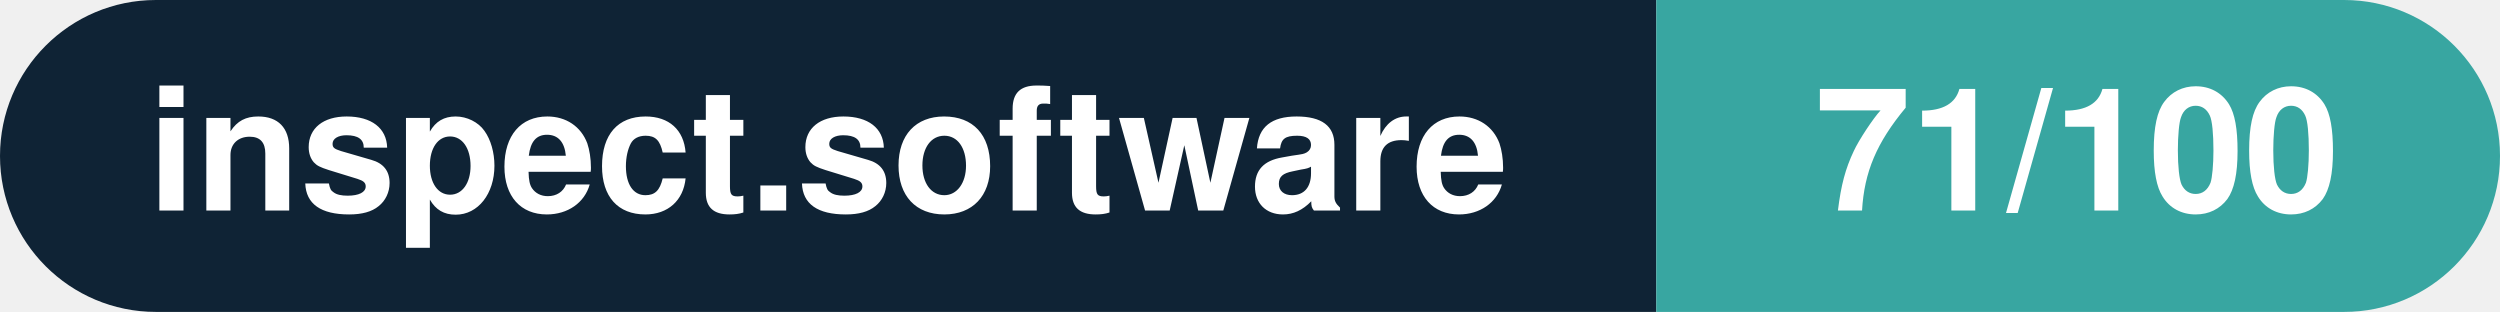
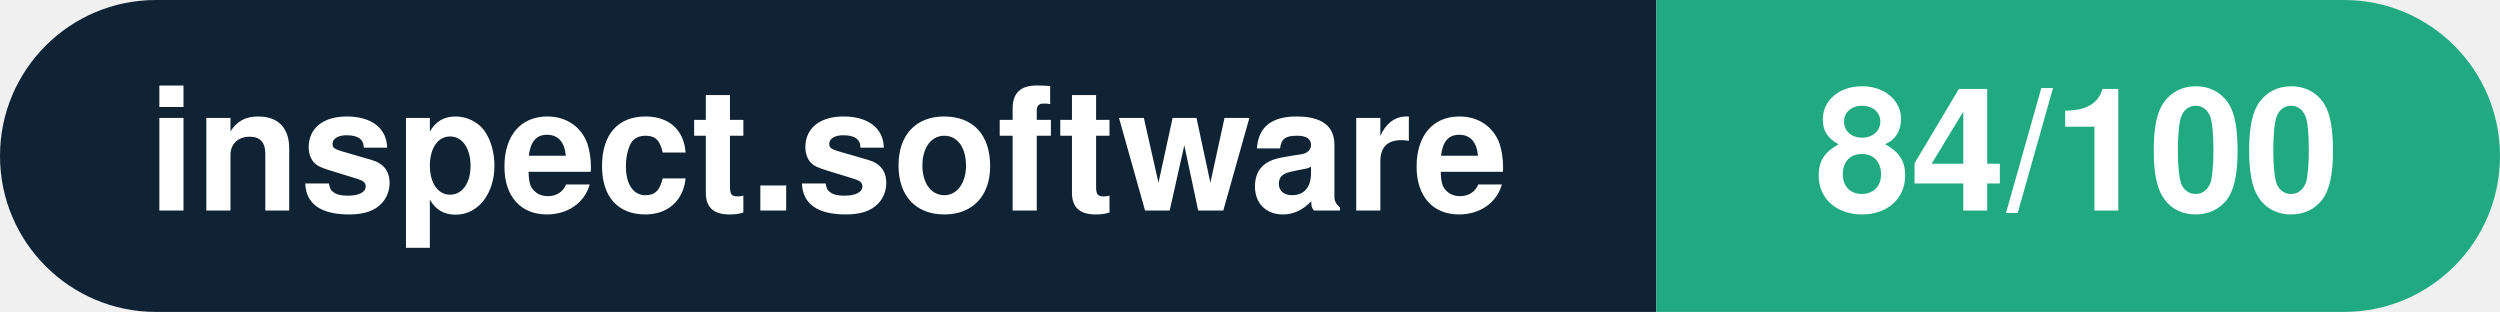
- <svg xmlns="http://www.w3.org/2000/svg" width="160.3" height="20" viewBox="0 0 160.3 20" role="img" aria-label="inspect.software: 71/100">
+ <svg xmlns="http://www.w3.org/2000/svg" width="160.3" height="20" viewBox="0 0 160.3 20" role="img" aria-label="inspect.software: 84/100">
  <clipPath id="rnd">
    <rect width="160.3" height="20" rx="10.0" fill="#fff" />
  </clipPath>
  <g clip-path="url(#rnd)">
    <rect width="106.2" height="20" fill="#0f2335" />
-     <rect x="106.2" width="54.1" height="20" fill="#38a6a1" />
+     <rect x="106.2" width="54.1" height="20" fill="#21aa81" />
  </g>
  <g fill="#fff" text-anchor="middle" font-family="Helvetica Neue,Helvetica,Arial,sans-serif" font-size="11">
    <text x="53.1" y="13.5" font-weight="600">inspect.software</text>
-     <text x="133.2" y="13.5" font-weight="700">71/100</text>
+     <text x="133.2" y="13.5" font-weight="700">84/100</text>
  </g>
</svg>
